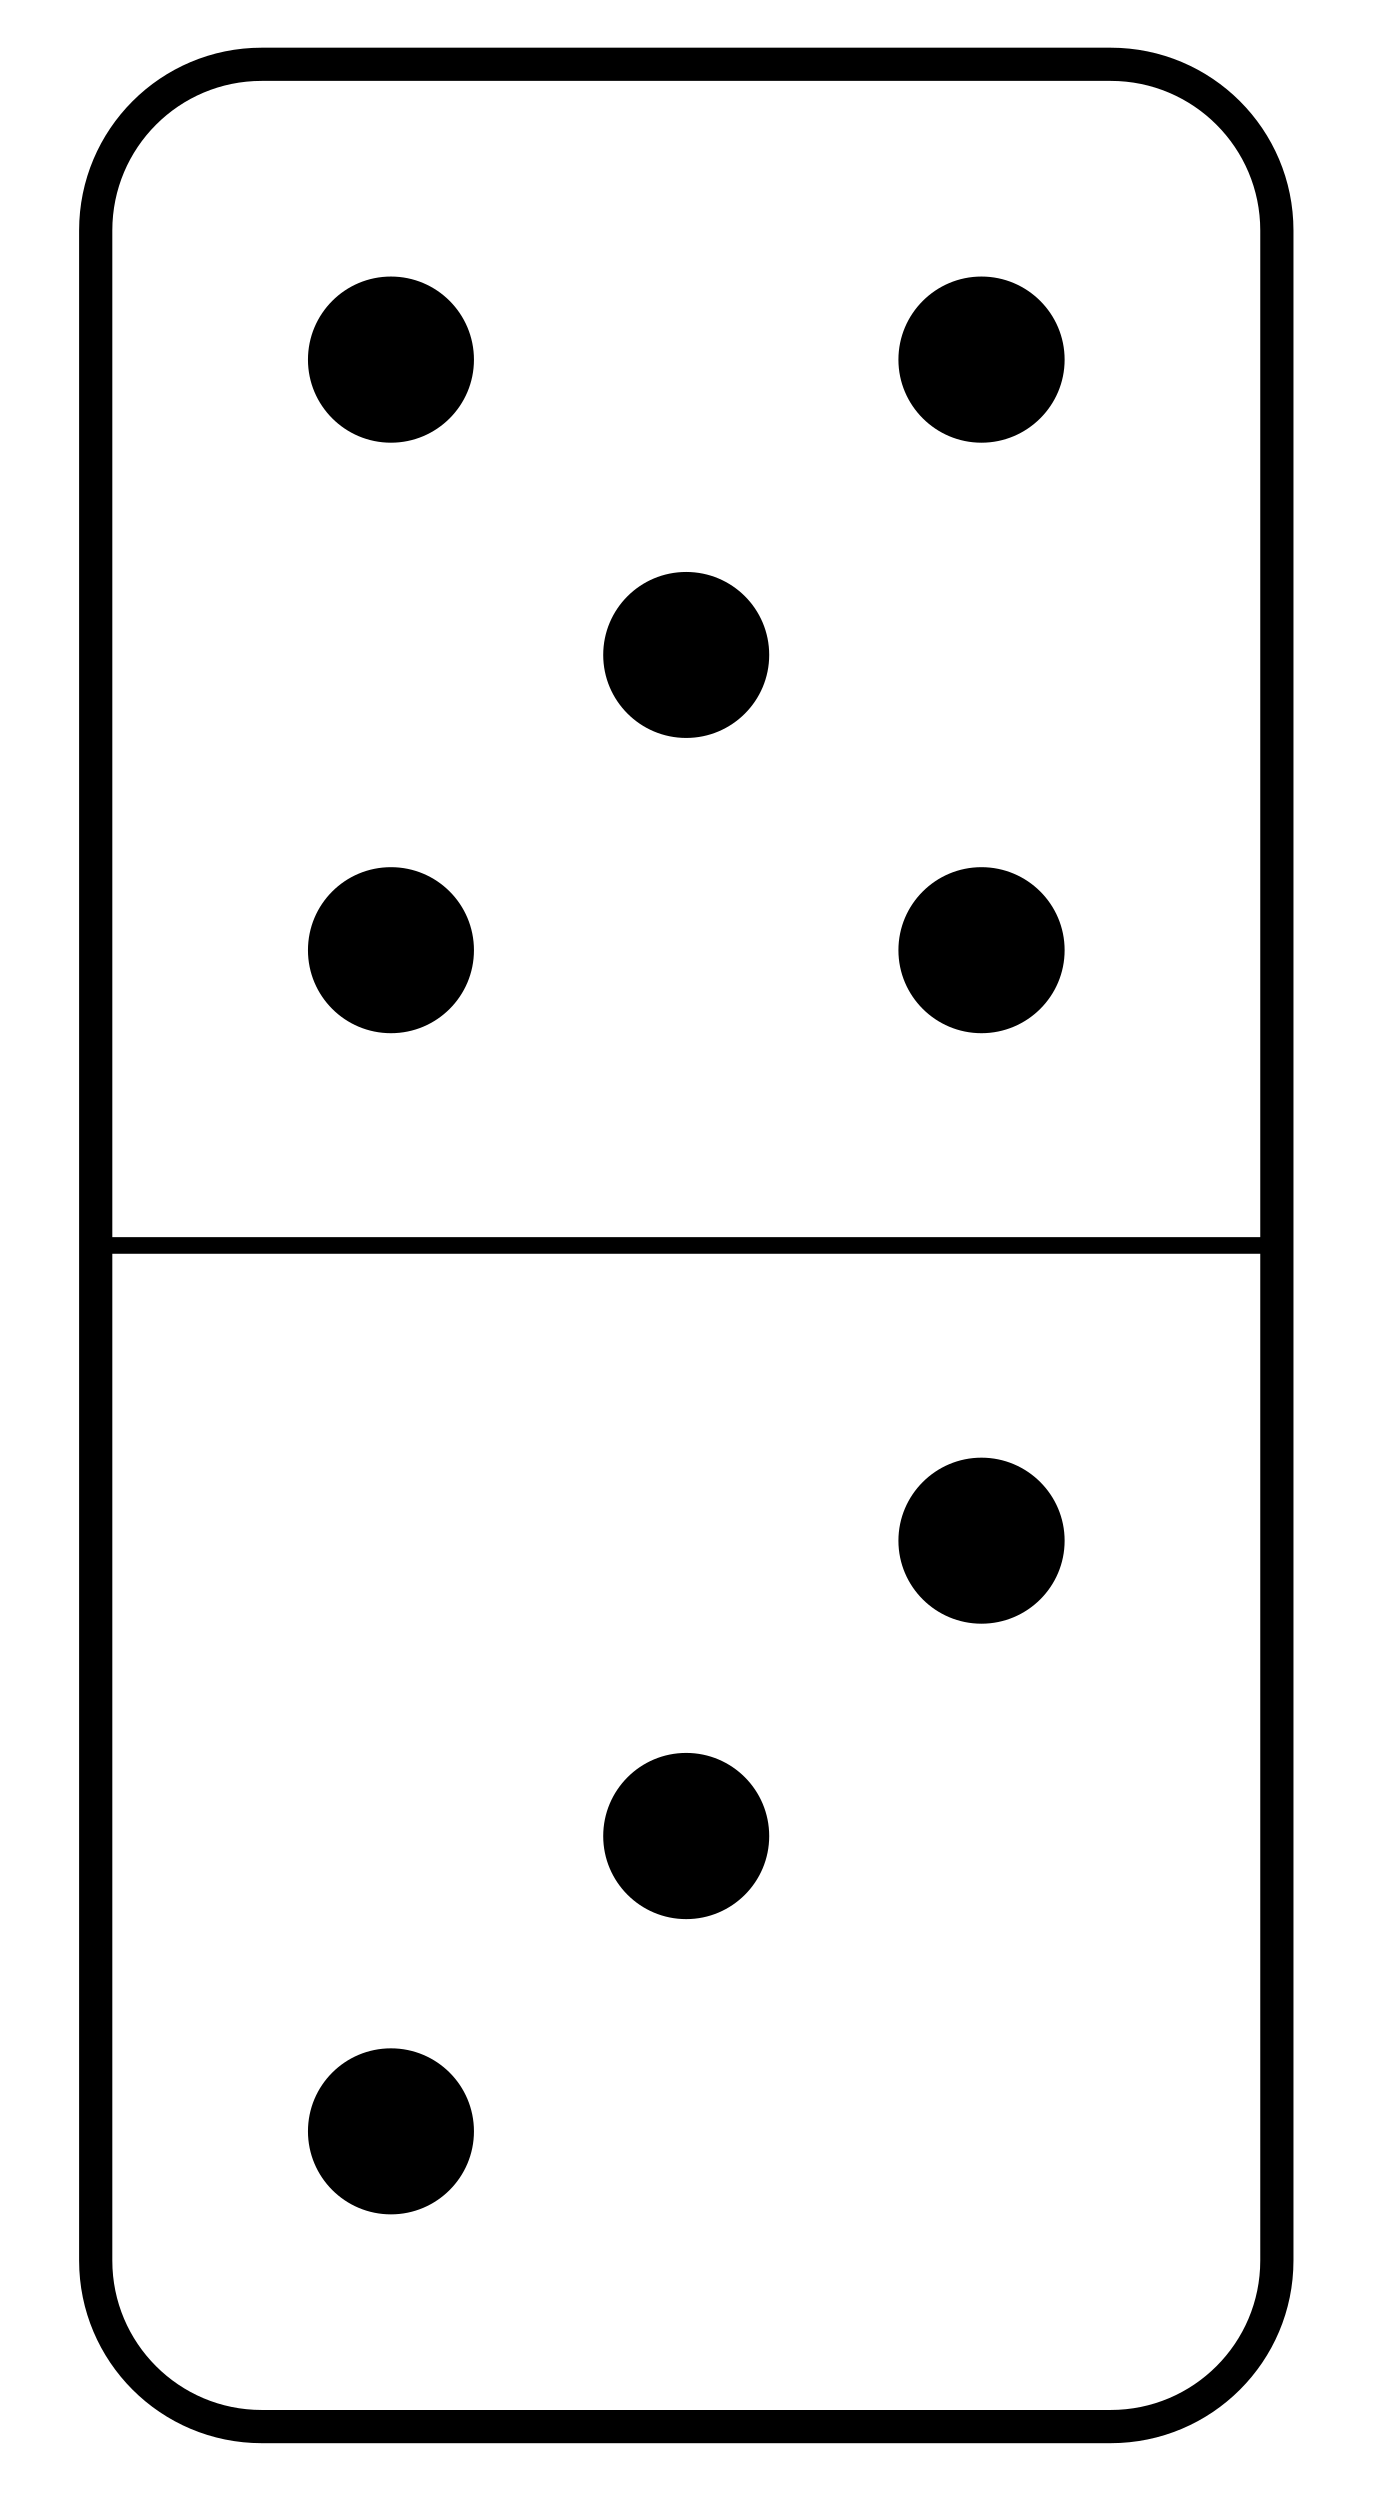
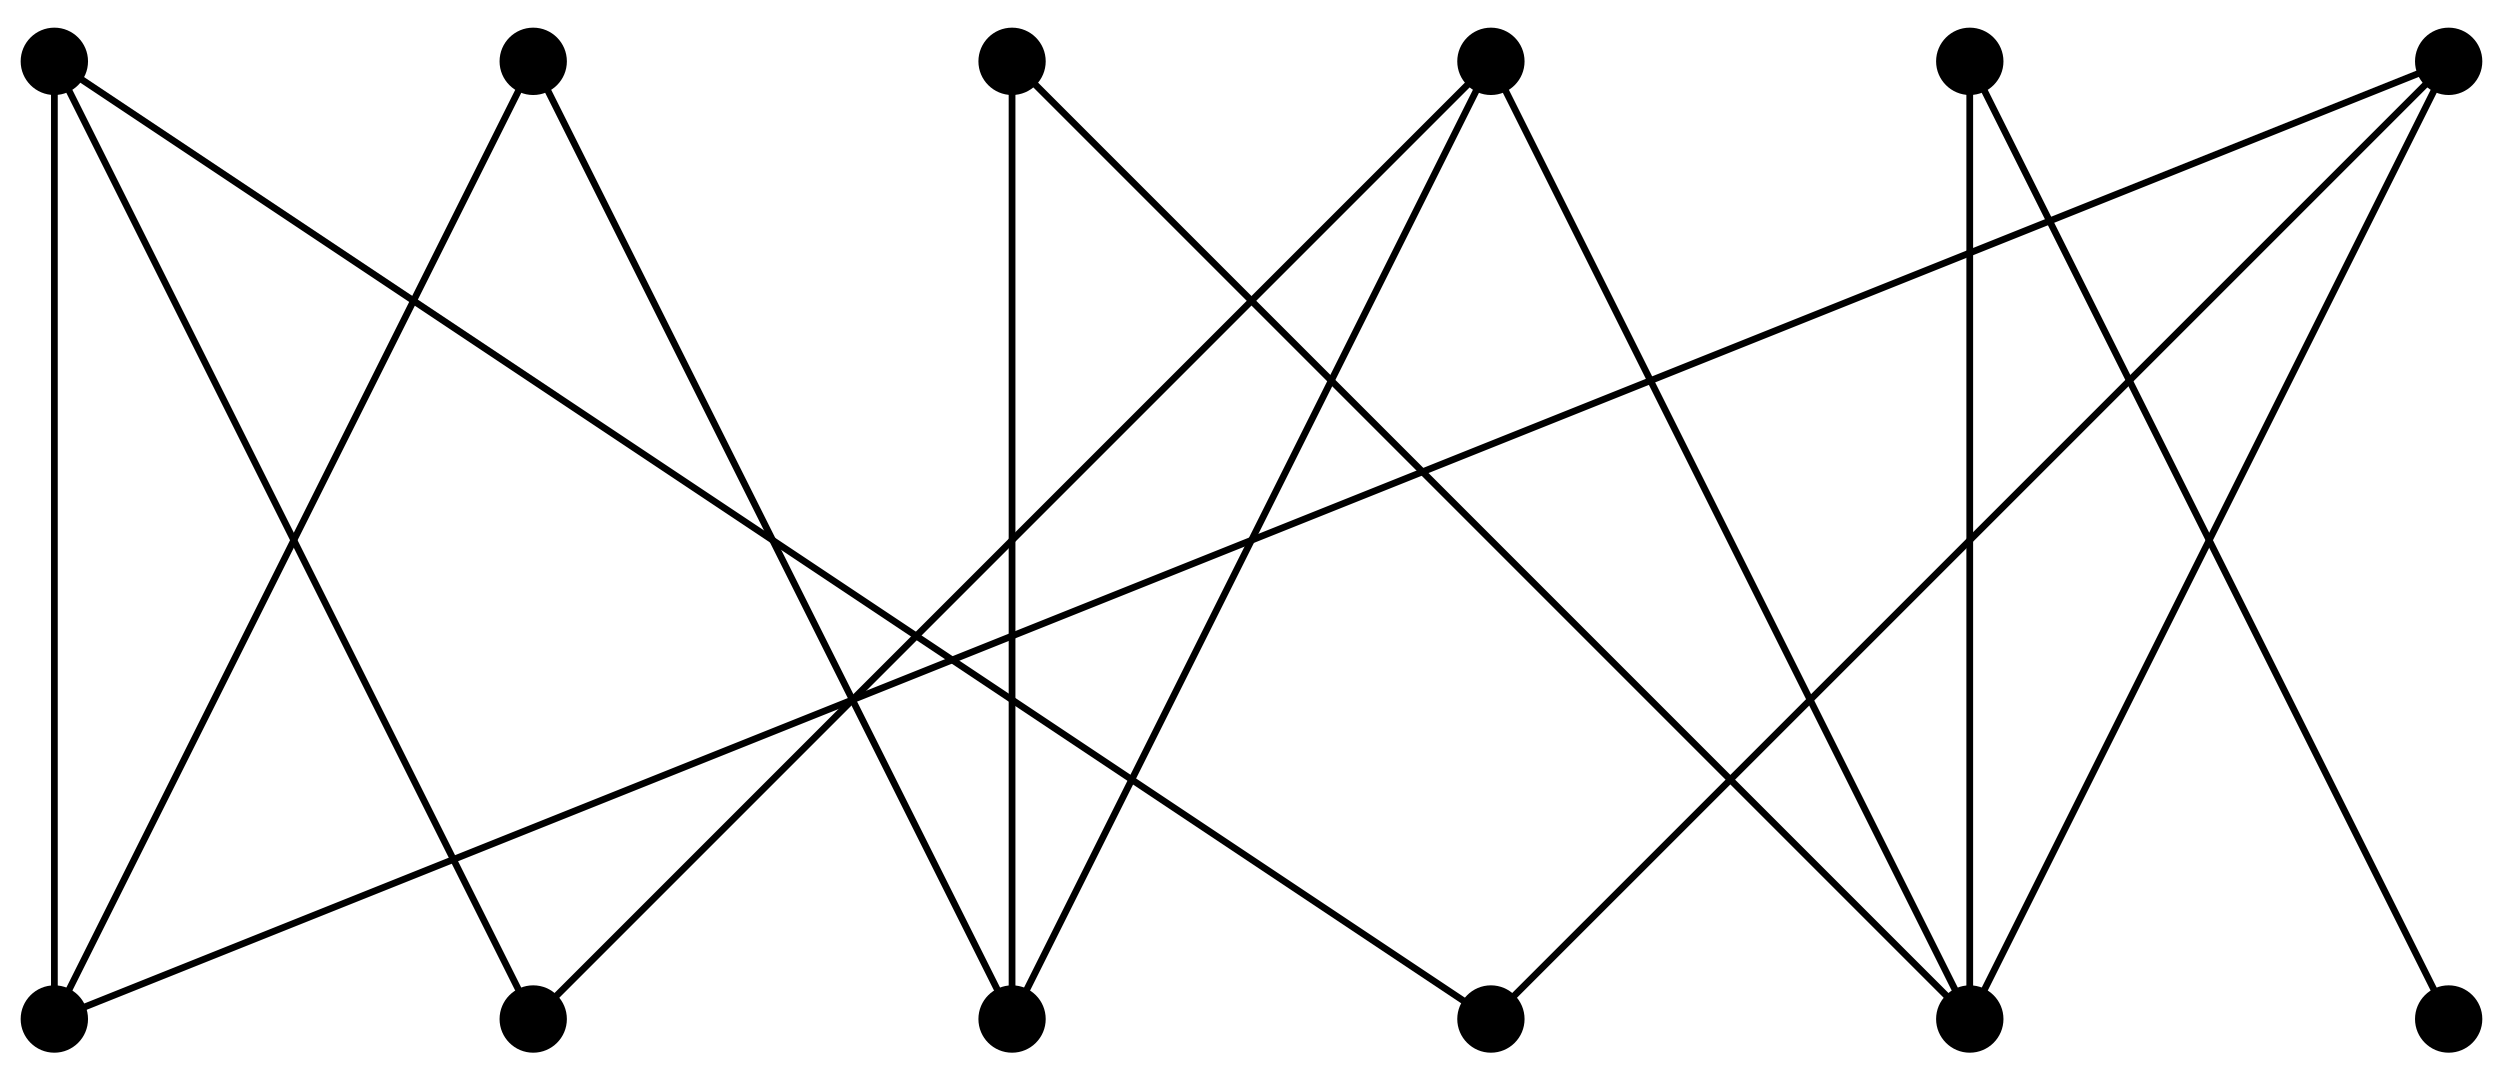
- <svg xmlns="http://www.w3.org/2000/svg" width="33pt" height="60pt" viewBox="0 0 33 60" version="1.1">
+ <svg xmlns="http://www.w3.org/2000/svg" width="148pt" height="64pt" viewBox="0 0 148 64" version="1.1">
  <g id="surface1">
-     <path style="fill:none;stroke-width:0.797;stroke-linecap:butt;stroke-linejoin:miter;stroke:rgb(0%,0%,0%);stroke-opacity:1;stroke-miterlimit:10;" d="M 0.002 3.984 L 0.002 52.707 C 0.002 54.91 1.783 56.695 3.986 56.695 L 24.36 56.695 C 26.563 56.695 28.348 54.91 28.348 52.707 L 28.348 3.984 C 28.348 1.785 26.563 -0 24.36 -0 L 3.986 -0 C 1.783 -0 0.002 1.785 0.002 3.984 Z M 0.002 3.984 " transform="matrix(1.00006,0,0,-1,2.294998,58.238)" />
-     <path style="fill:none;stroke-width:0.399;stroke-linecap:butt;stroke-linejoin:miter;stroke:rgb(0%,0%,0%);stroke-opacity:1;stroke-miterlimit:10;" d="M 0.002 28.347 L 28.348 28.347 " transform="matrix(1.00006,0,0,-1,2.294998,58.238)" />
-     <path style=" stroke:none;fill-rule:nonzero;fill:rgb(0%,0%,0%);fill-opacity:1;" d="M 11.375 51.152 C 11.375 50.051 10.484 49.16 9.383 49.16 C 8.281 49.16 7.391 50.051 7.391 51.152 C 7.391 52.25 8.281 53.145 9.383 53.145 C 10.484 53.145 11.375 52.25 11.375 51.152 Z M 11.375 51.152 " />
-     <path style=" stroke:none;fill-rule:nonzero;fill:rgb(0%,0%,0%);fill-opacity:1;" d="M 18.461 44.066 C 18.461 42.965 17.57 42.07 16.469 42.07 C 15.367 42.07 14.477 42.965 14.477 44.066 C 14.477 45.164 15.367 46.059 16.469 46.059 C 17.57 46.059 18.461 45.164 18.461 44.066 Z M 18.461 44.066 " />
-     <path style=" stroke:none;fill-rule:nonzero;fill:rgb(0%,0%,0%);fill-opacity:1;" d="M 25.551 36.977 C 25.551 35.879 24.656 34.984 23.555 34.984 C 22.457 34.984 21.562 35.879 21.562 36.977 C 21.562 38.078 22.457 38.969 23.555 38.969 C 24.656 38.969 25.551 38.078 25.551 36.977 Z M 25.551 36.977 " />
-     <path style=" stroke:none;fill-rule:nonzero;fill:rgb(0%,0%,0%);fill-opacity:1;" d="M 18.461 15.719 C 18.461 14.617 17.57 13.727 16.469 13.727 C 15.367 13.727 14.477 14.617 14.477 15.719 C 14.477 16.816 15.367 17.711 16.469 17.711 C 17.57 17.711 18.461 16.816 18.461 15.719 Z M 18.461 15.719 " />
-     <path style=" stroke:none;fill-rule:nonzero;fill:rgb(0%,0%,0%);fill-opacity:1;" d="M 11.375 22.805 C 11.375 21.703 10.484 20.812 9.383 20.812 C 8.281 20.812 7.391 21.703 7.391 22.805 C 7.391 23.906 8.281 24.797 9.383 24.797 C 10.484 24.797 11.375 23.906 11.375 22.805 Z M 11.375 22.805 " />
-     <path style=" stroke:none;fill-rule:nonzero;fill:rgb(0%,0%,0%);fill-opacity:1;" d="M 11.375 8.633 C 11.375 7.531 10.484 6.637 9.383 6.637 C 8.281 6.637 7.391 7.531 7.391 8.633 C 7.391 9.73 8.281 10.625 9.383 10.625 C 10.484 10.625 11.375 9.73 11.375 8.633 Z M 11.375 8.633 " />
-     <path style=" stroke:none;fill-rule:nonzero;fill:rgb(0%,0%,0%);fill-opacity:1;" d="M 25.551 22.805 C 25.551 21.703 24.656 20.812 23.555 20.812 C 22.457 20.812 21.562 21.703 21.562 22.805 C 21.562 23.906 22.457 24.797 23.555 24.797 C 24.656 24.797 25.551 23.906 25.551 22.805 Z M 25.551 22.805 " />
-     <path style=" stroke:none;fill-rule:nonzero;fill:rgb(0%,0%,0%);fill-opacity:1;" d="M 25.551 8.633 C 25.551 7.531 24.656 6.637 23.555 6.637 C 22.457 6.637 21.562 7.531 21.562 8.633 C 21.562 9.73 22.457 10.625 23.555 10.625 C 24.656 10.625 25.551 9.73 25.551 8.633 Z M 25.551 8.633 " />
+     <path style=" stroke:none;fill-rule:nonzero;fill:rgb(0%,0%,0%);fill-opacity:1;" d="M 5.211 60.328 C 5.211 59.227 4.316 58.332 3.219 58.332 C 2.117 58.332 1.223 59.227 1.223 60.328 C 1.223 61.426 2.117 62.32 3.219 62.32 C 4.316 62.32 5.211 61.426 5.211 60.328 Z M 5.211 60.328 " />
+     <path style=" stroke:none;fill-rule:nonzero;fill:rgb(0%,0%,0%);fill-opacity:1;" d="M 5.211 3.633 C 5.211 2.531 4.316 1.637 3.219 1.637 C 2.117 1.637 1.223 2.531 1.223 3.633 C 1.223 4.73 2.117 5.625 3.219 5.625 C 4.316 5.625 5.211 4.73 5.211 3.633 Z M 5.211 3.633 " />
+     <path style=" stroke:none;fill-rule:nonzero;fill:rgb(0%,0%,0%);fill-opacity:1;" d="M 33.559 60.328 C 33.559 59.227 32.668 58.332 31.566 58.332 C 30.465 58.332 29.574 59.227 29.574 60.328 C 29.574 61.426 30.465 62.32 31.566 62.32 C 32.668 62.32 33.559 61.426 33.559 60.328 Z M 33.559 60.328 " />
+     <path style=" stroke:none;fill-rule:nonzero;fill:rgb(0%,0%,0%);fill-opacity:1;" d="M 33.559 3.633 C 33.559 2.531 32.668 1.637 31.566 1.637 C 30.465 1.637 29.574 2.531 29.574 3.633 C 29.574 4.73 30.465 5.625 31.566 5.625 C 32.668 5.625 33.559 4.73 33.559 3.633 Z M 33.559 3.633 " />
+     <path style=" stroke:none;fill-rule:nonzero;fill:rgb(0%,0%,0%);fill-opacity:1;" d="M 61.906 60.328 C 61.906 59.227 61.016 58.332 59.914 58.332 C 58.812 58.332 57.922 59.227 57.922 60.328 C 57.922 61.426 58.812 62.32 59.914 62.32 C 61.016 62.32 61.906 61.426 61.906 60.328 Z M 61.906 60.328 " />
+     <path style=" stroke:none;fill-rule:nonzero;fill:rgb(0%,0%,0%);fill-opacity:1;" d="M 61.906 3.633 C 61.906 2.531 61.016 1.637 59.914 1.637 C 58.812 1.637 57.922 2.531 57.922 3.633 C 57.922 4.73 58.812 5.625 59.914 5.625 C 61.016 5.625 61.906 4.73 61.906 3.633 Z M 61.906 3.633 " />
+     <path style=" stroke:none;fill-rule:nonzero;fill:rgb(0%,0%,0%);fill-opacity:1;" d="M 90.254 60.328 C 90.254 59.227 89.363 58.332 88.262 58.332 C 87.164 58.332 86.27 59.227 86.27 60.328 C 86.27 61.426 87.164 62.32 88.262 62.32 C 89.363 62.32 90.254 61.426 90.254 60.328 Z M 90.254 60.328 " />
+     <path style=" stroke:none;fill-rule:nonzero;fill:rgb(0%,0%,0%);fill-opacity:1;" d="M 90.254 3.633 C 90.254 2.531 89.363 1.637 88.262 1.637 C 87.164 1.637 86.27 2.531 86.27 3.633 C 86.27 4.73 87.164 5.625 88.262 5.625 C 89.363 5.625 90.254 4.73 90.254 3.633 Z M 90.254 3.633 " />
+     <path style=" stroke:none;fill-rule:nonzero;fill:rgb(0%,0%,0%);fill-opacity:1;" d="M 118.605 60.328 C 118.605 59.227 117.711 58.332 116.609 58.332 C 115.512 58.332 114.617 59.227 114.617 60.328 C 114.617 61.426 115.512 62.32 116.609 62.32 C 117.711 62.32 118.605 61.426 118.605 60.328 Z M 118.605 60.328 " />
+     <path style=" stroke:none;fill-rule:nonzero;fill:rgb(0%,0%,0%);fill-opacity:1;" d="M 118.605 3.633 C 118.605 2.531 117.711 1.637 116.609 1.637 C 115.512 1.637 114.617 2.531 114.617 3.633 C 114.617 4.73 115.512 5.625 116.609 5.625 C 117.711 5.625 118.605 4.73 118.605 3.633 Z M 118.605 3.633 " />
+     <path style=" stroke:none;fill-rule:nonzero;fill:rgb(0%,0%,0%);fill-opacity:1;" d="M 146.953 60.328 C 146.953 59.227 146.059 58.332 144.961 58.332 C 143.859 58.332 142.969 59.227 142.969 60.328 C 142.969 61.426 143.859 62.32 144.961 62.32 C 146.059 62.32 146.953 61.426 146.953 60.328 Z M 146.953 60.328 " />
+     <path style=" stroke:none;fill-rule:nonzero;fill:rgb(0%,0%,0%);fill-opacity:1;" d="M 146.953 3.633 C 146.953 2.531 146.059 1.637 144.961 1.637 C 143.859 1.637 142.969 2.531 142.969 3.633 C 142.969 4.73 143.859 5.625 144.961 5.625 C 146.059 5.625 146.953 4.73 146.953 3.633 Z M 146.953 3.633 " />
+     <path style="fill:none;stroke-width:0.399;stroke-linecap:butt;stroke-linejoin:miter;stroke:rgb(0%,0%,0%);stroke-opacity:1;stroke-miterlimit:10;" d="M 0.002 -0.002 L 0.002 56.692 M 0.002 -0.002 L 28.348 56.692 M 0.002 -0.002 L 141.735 56.692 " transform="matrix(1.00006,0,0,-1.00003,3.217173,60.32654)" />
+     <path style="fill:none;stroke-width:0.399;stroke-linecap:butt;stroke-linejoin:miter;stroke:rgb(0%,0%,0%);stroke-opacity:1;stroke-miterlimit:10;" d="M 28.348 -0.002 L 0.002 56.692 M 28.348 -0.002 L 85.039 56.692 " transform="matrix(1.00006,0,0,-1.00003,3.217173,60.32654)" />
+     <path style="fill:none;stroke-width:0.399;stroke-linecap:butt;stroke-linejoin:miter;stroke:rgb(0%,0%,0%);stroke-opacity:1;stroke-miterlimit:10;" d="M 56.693 -0.002 L 28.348 56.692 M 56.693 -0.002 L 56.693 56.692 M 56.693 -0.002 L 85.039 56.692 " transform="matrix(1.00006,0,0,-1.00003,3.217173,60.32654)" />
+     <path style="fill:none;stroke-width:0.399;stroke-linecap:butt;stroke-linejoin:miter;stroke:rgb(0%,0%,0%);stroke-opacity:1;stroke-miterlimit:10;" d="M 85.039 -0.002 L 0.002 56.692 M 85.039 -0.002 L 141.735 56.692 " transform="matrix(1.00006,0,0,-1.00003,3.217173,60.32654)" />
+     <path style="fill:none;stroke-width:0.399;stroke-linecap:butt;stroke-linejoin:miter;stroke:rgb(0%,0%,0%);stroke-opacity:1;stroke-miterlimit:10;" d="M 113.385 -0.002 L 56.693 56.692 M 113.385 -0.002 L 85.039 56.692 M 113.385 -0.002 L 113.385 56.692 M 113.385 -0.002 L 141.735 56.692 " transform="matrix(1.00006,0,0,-1.00003,3.217173,60.32654)" />
+     <path style="fill:none;stroke-width:0.399;stroke-linecap:butt;stroke-linejoin:miter;stroke:rgb(0%,0%,0%);stroke-opacity:1;stroke-miterlimit:10;" d="M 141.735 -0.002 L 113.385 56.692 " transform="matrix(1.00006,0,0,-1.00003,3.217173,60.32654)" />
  </g>
</svg>
